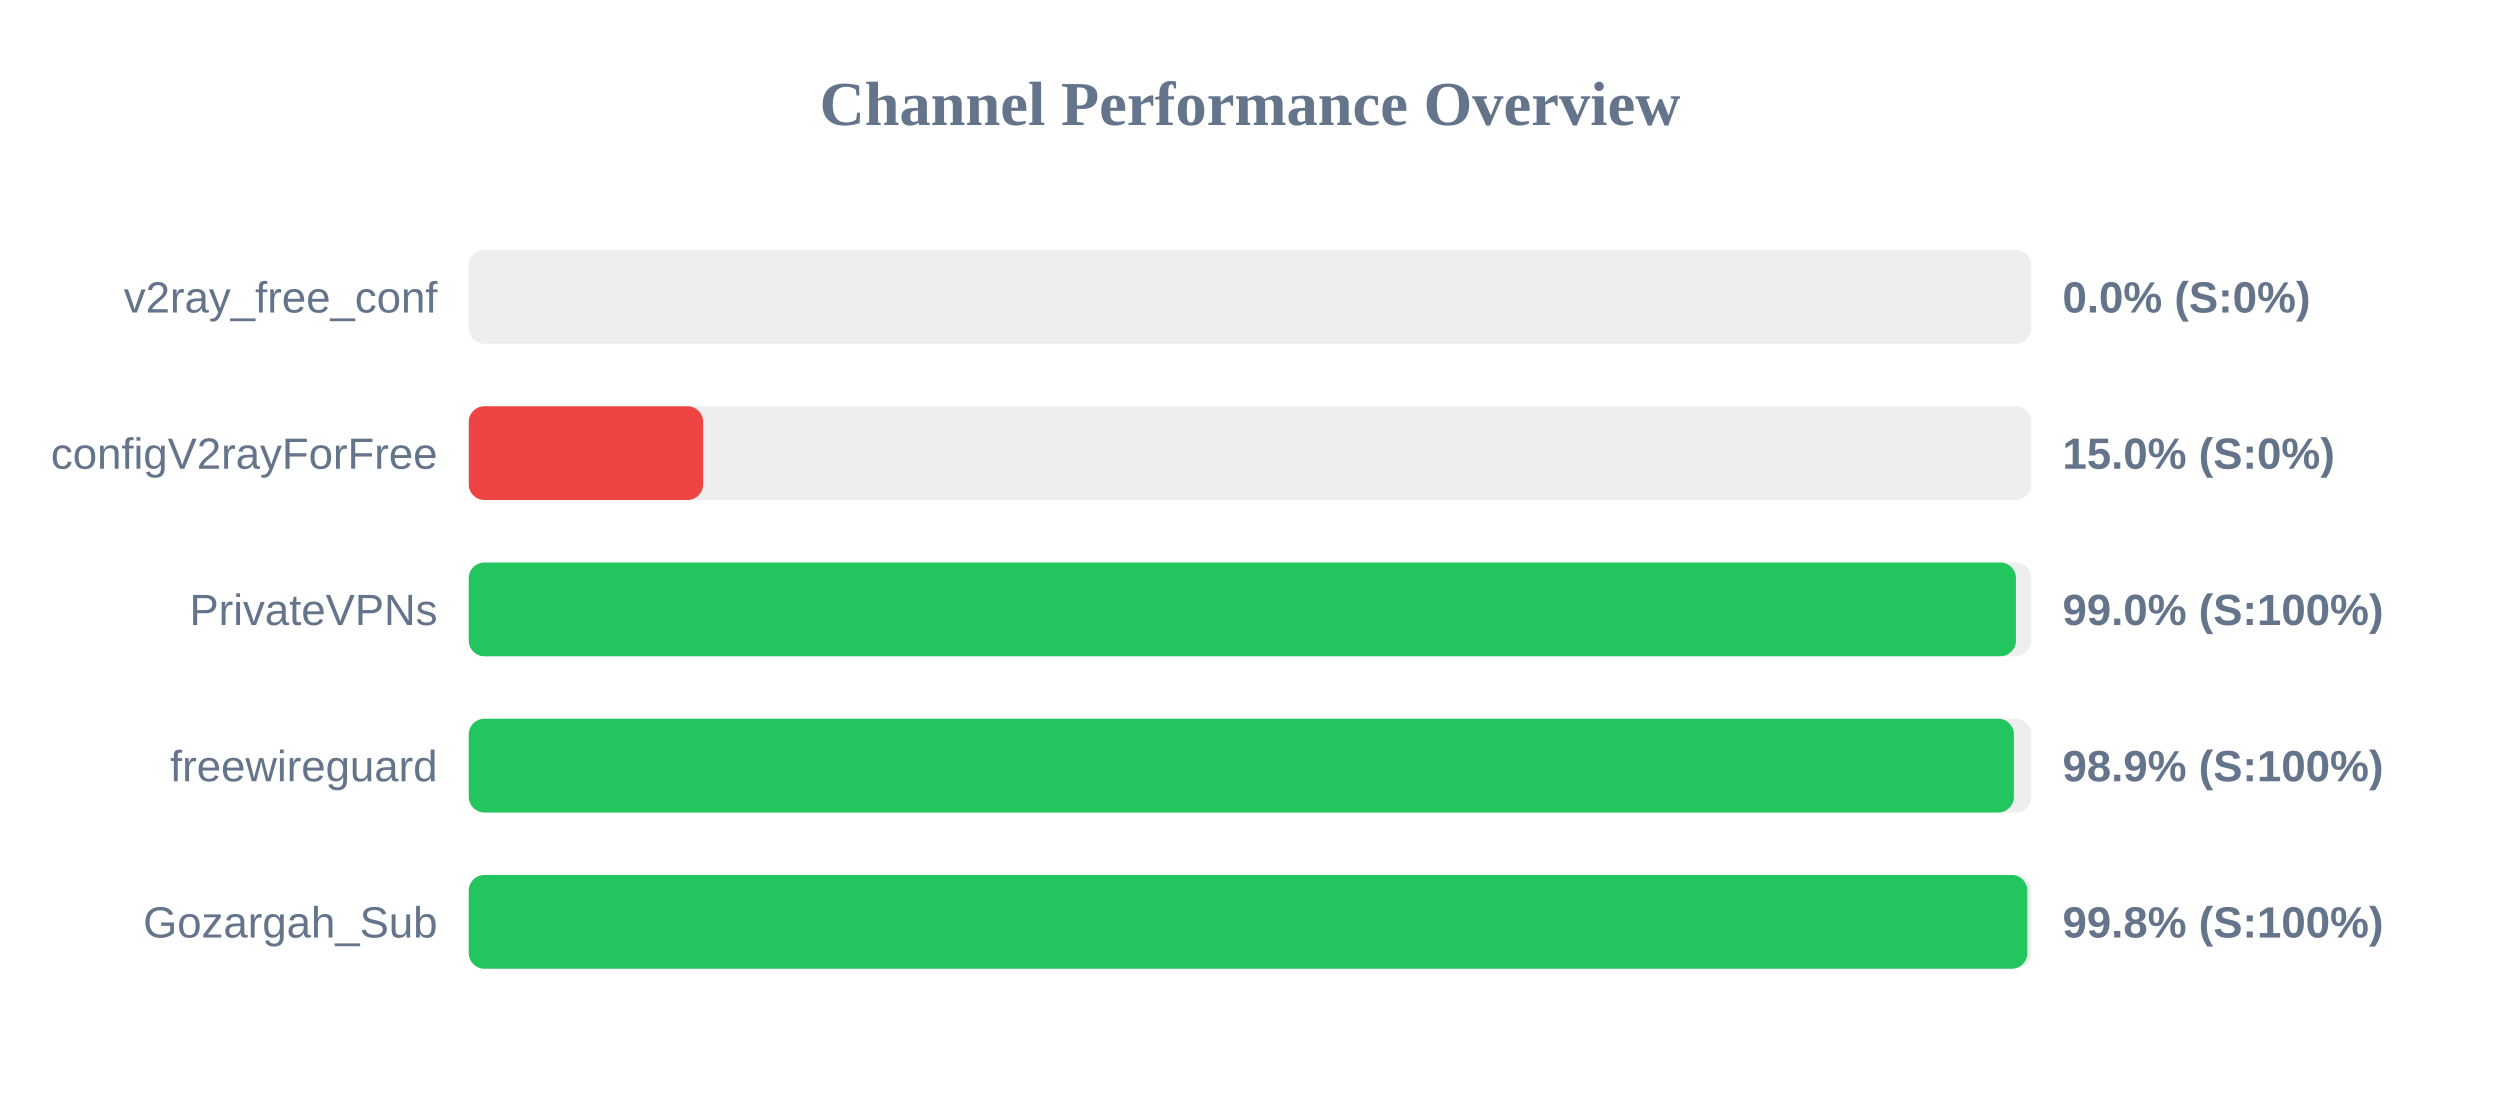
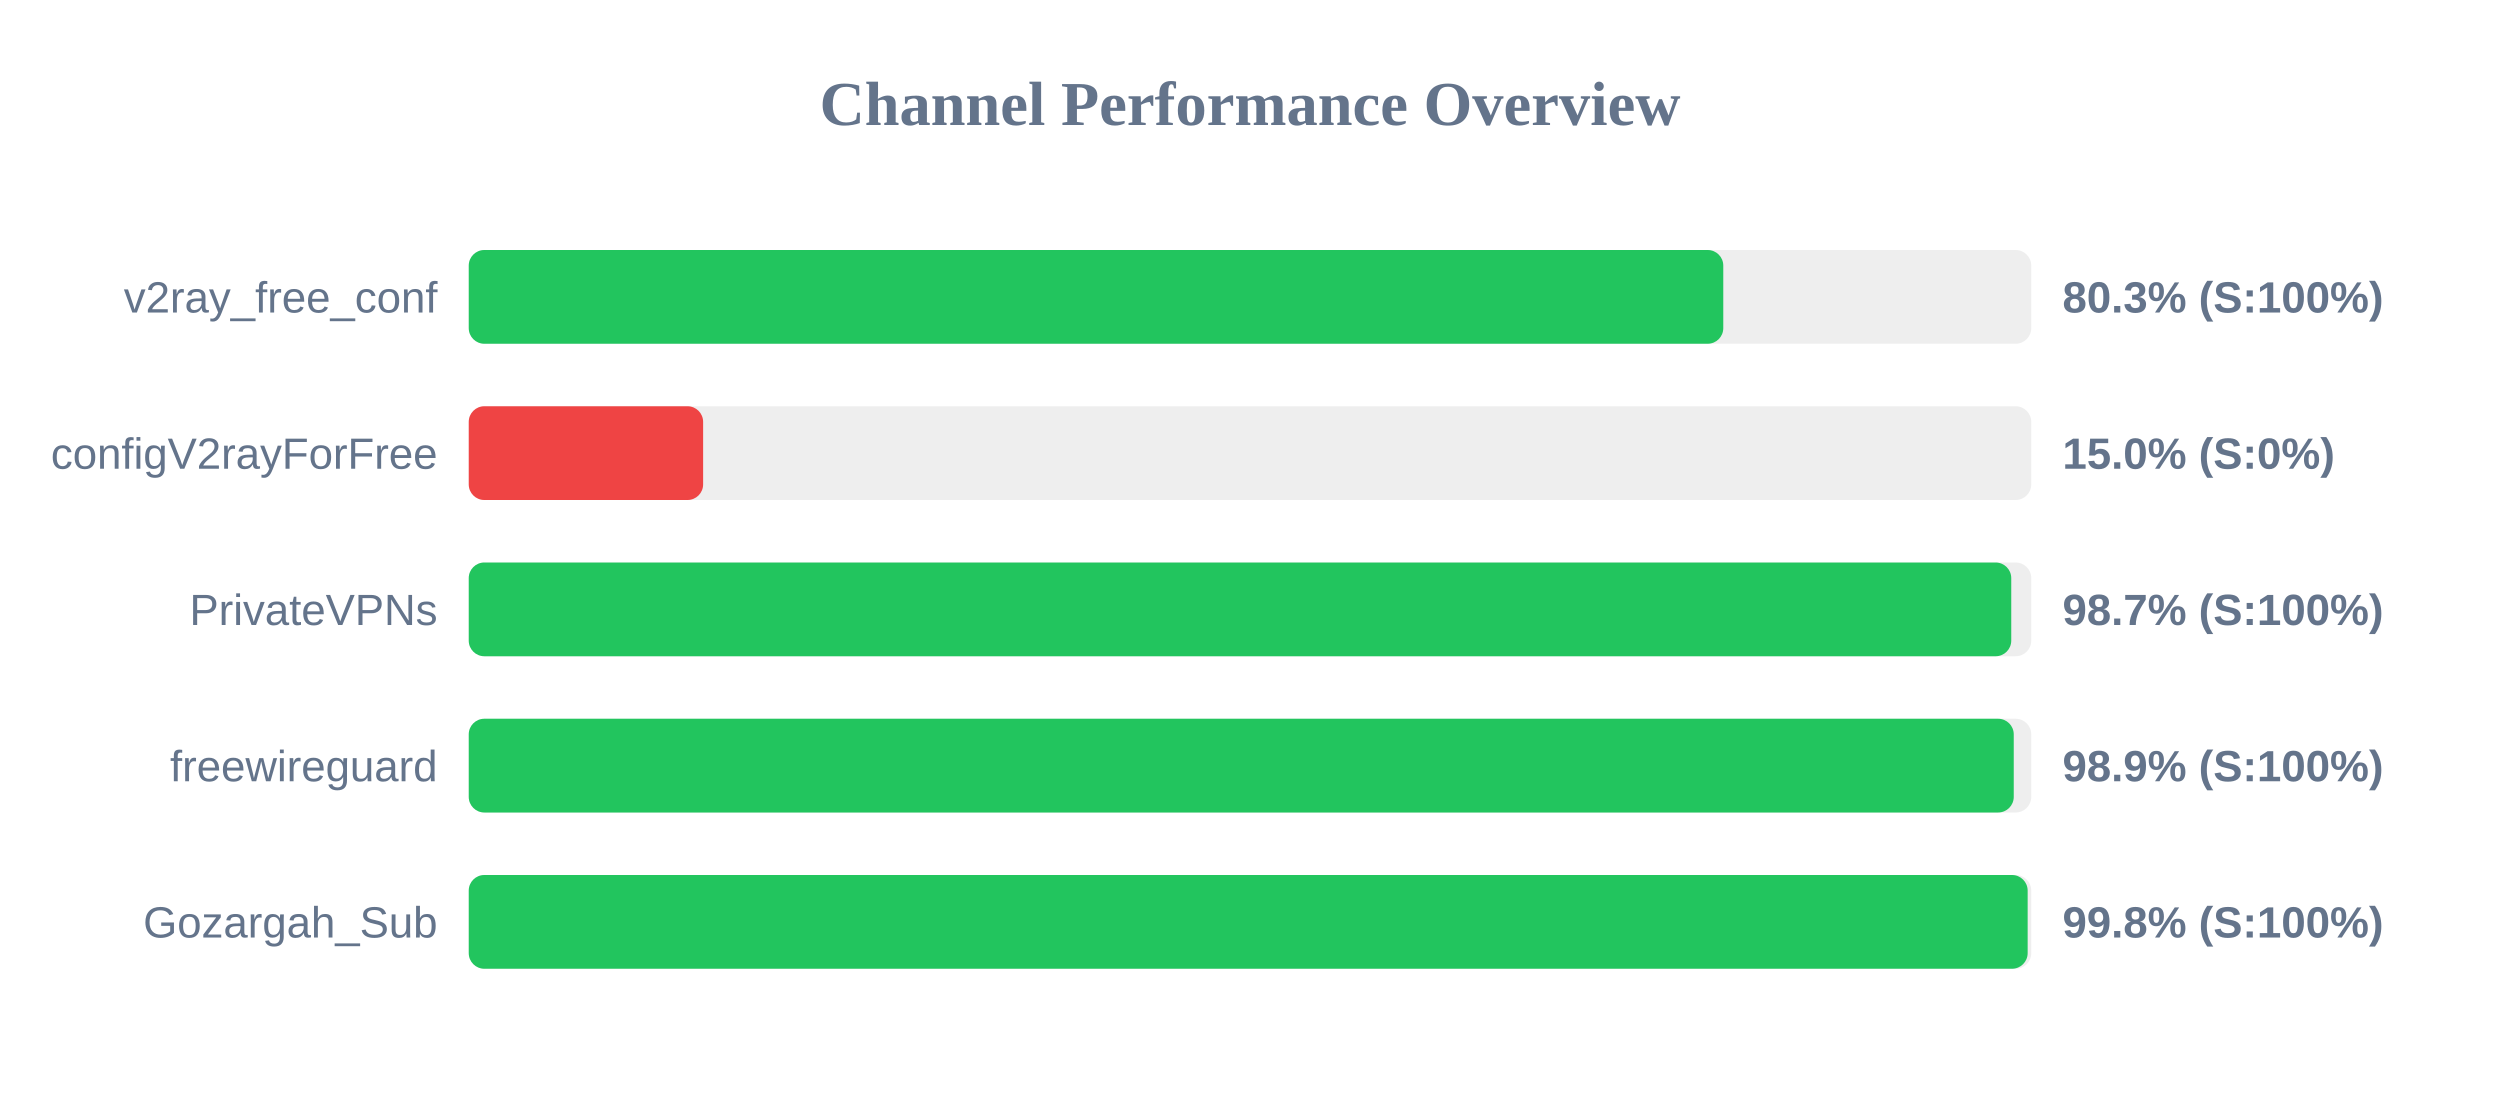
<svg xmlns="http://www.w3.org/2000/svg" width="800" height="350" version="1.1">
  <style>
        .row { font: 14px Arial; fill: #64748b; }
        .score { font: bold 14px Arial; fill: #64748b; }
    </style>
  <text x="400" y="40" text-anchor="middle" font-size="20px" font-weight="bold" fill="#64748b">Channel Performance Overview</text>
  <rect x="150" y="80" width="500" height="30" fill="#eee" rx="5" />
-   <rect x="150" y="80" width="0.0" height="30" fill="#ef4444" rx="5" />
+   <rect x="150" y="80" width="401.45" height="30" fill="#22c55e" rx="5" />
  <text x="140" y="100" text-anchor="end" class="row">v2ray_free_conf</text>
-   <text x="660" y="100" text-anchor="start" class="score">0.0% (S:0%)</text>
+   <text x="660" y="100" text-anchor="start" class="score">80.3% (S:100%)</text>
  <rect x="150" y="130" width="500" height="30" fill="#eee" rx="5" />
  <rect x="150" y="130" width="75.0" height="30" fill="#ef4444" rx="5" />
  <text x="140" y="150" text-anchor="end" class="row">configV2rayForFree</text>
  <text x="660" y="150" text-anchor="start" class="score">15.0% (S:0%)</text>
  <rect x="150" y="180" width="500" height="30" fill="#eee" rx="5" />
-   <rect x="150" y="180" width="495.1" height="30" fill="#22c55e" rx="5" />
+   <rect x="150" y="180" width="493.6" height="30" fill="#22c55e" rx="5" />
  <text x="140" y="200" text-anchor="end" class="row">PrivateVPNs</text>
-   <text x="660" y="200" text-anchor="start" class="score">99.0% (S:100%)</text>
+   <text x="660" y="200" text-anchor="start" class="score">98.7% (S:100%)</text>
  <rect x="150" y="230" width="500" height="30" fill="#eee" rx="5" />
-   <rect x="150" y="230" width="494.45" height="30" fill="#22c55e" rx="5" />
+   <rect x="150" y="230" width="494.4" height="30" fill="#22c55e" rx="5" />
  <text x="140" y="250" text-anchor="end" class="row">freewireguard</text>
  <text x="660" y="250" text-anchor="start" class="score">98.9% (S:100%)</text>
  <rect x="150" y="280" width="500" height="30" fill="#eee" rx="5" />
-   <rect x="150" y="280" width="498.75" height="30" fill="#22c55e" rx="5" />
+   <rect x="150" y="280" width="498.85" height="30" fill="#22c55e" rx="5" />
  <text x="140" y="300" text-anchor="end" class="row">Gozargah_Sub</text>
  <text x="660" y="300" text-anchor="start" class="score">99.8% (S:100%)</text>
</svg>
